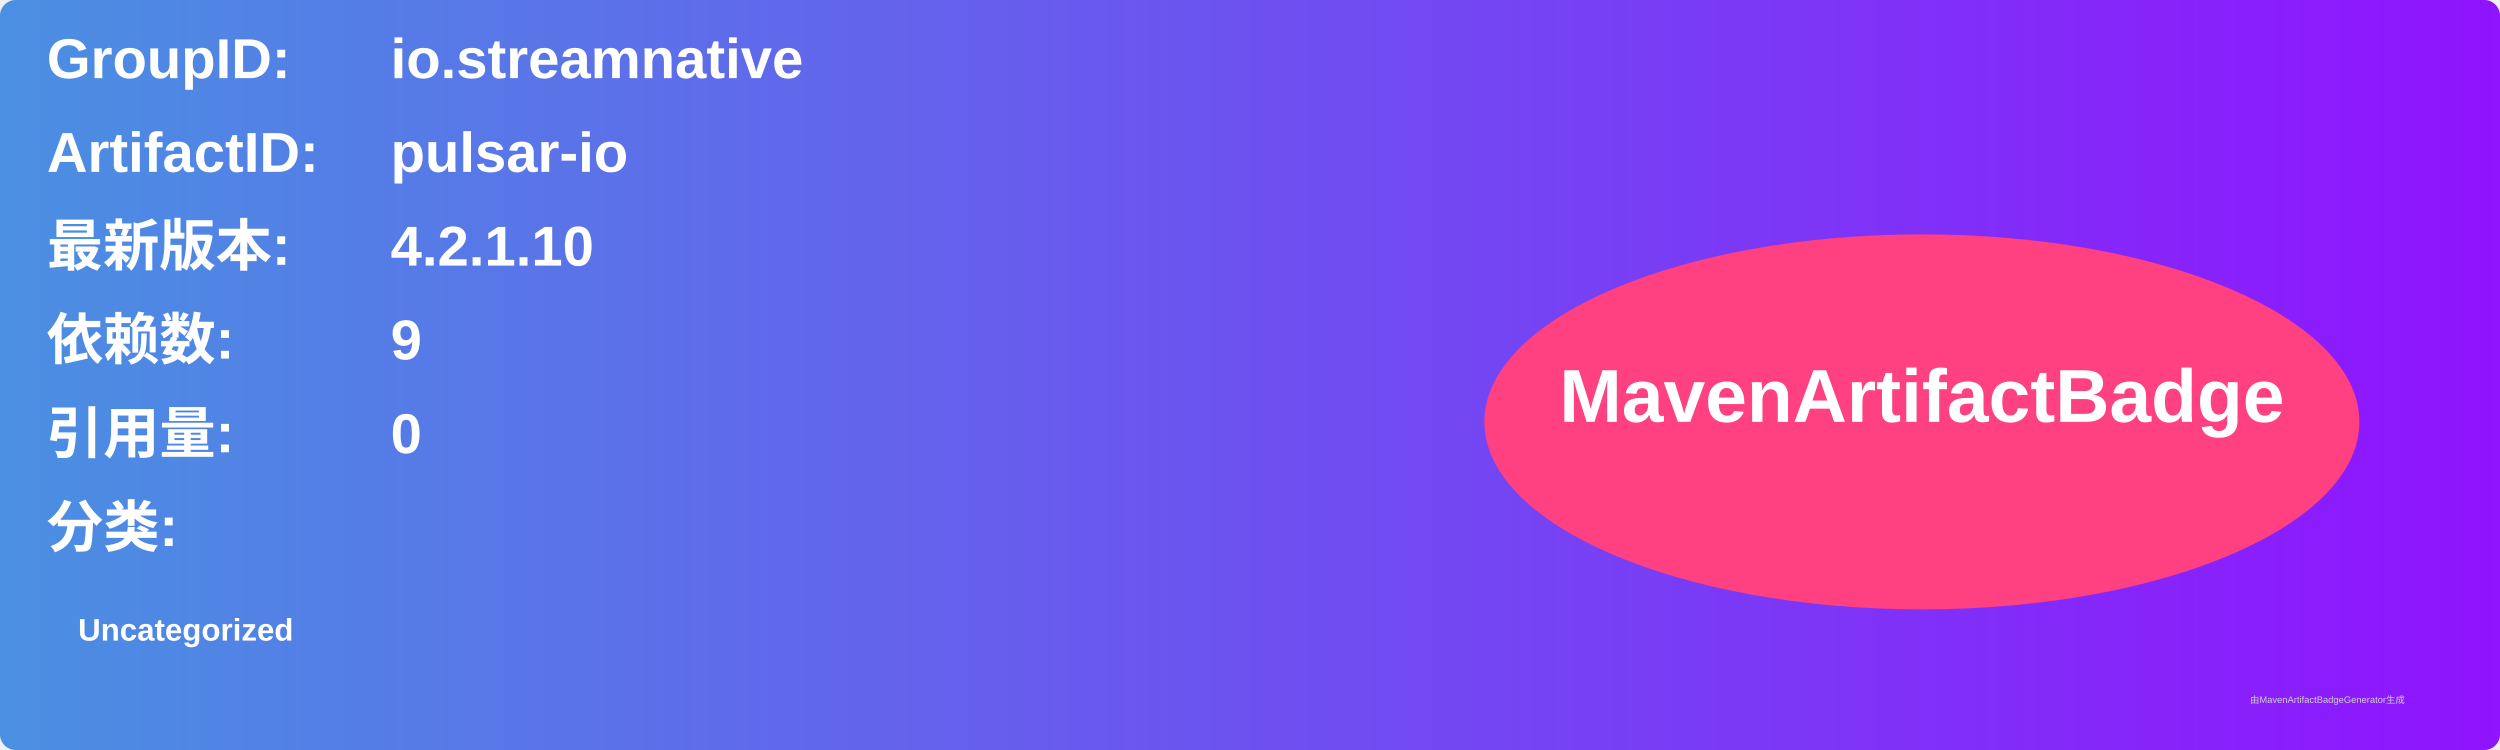
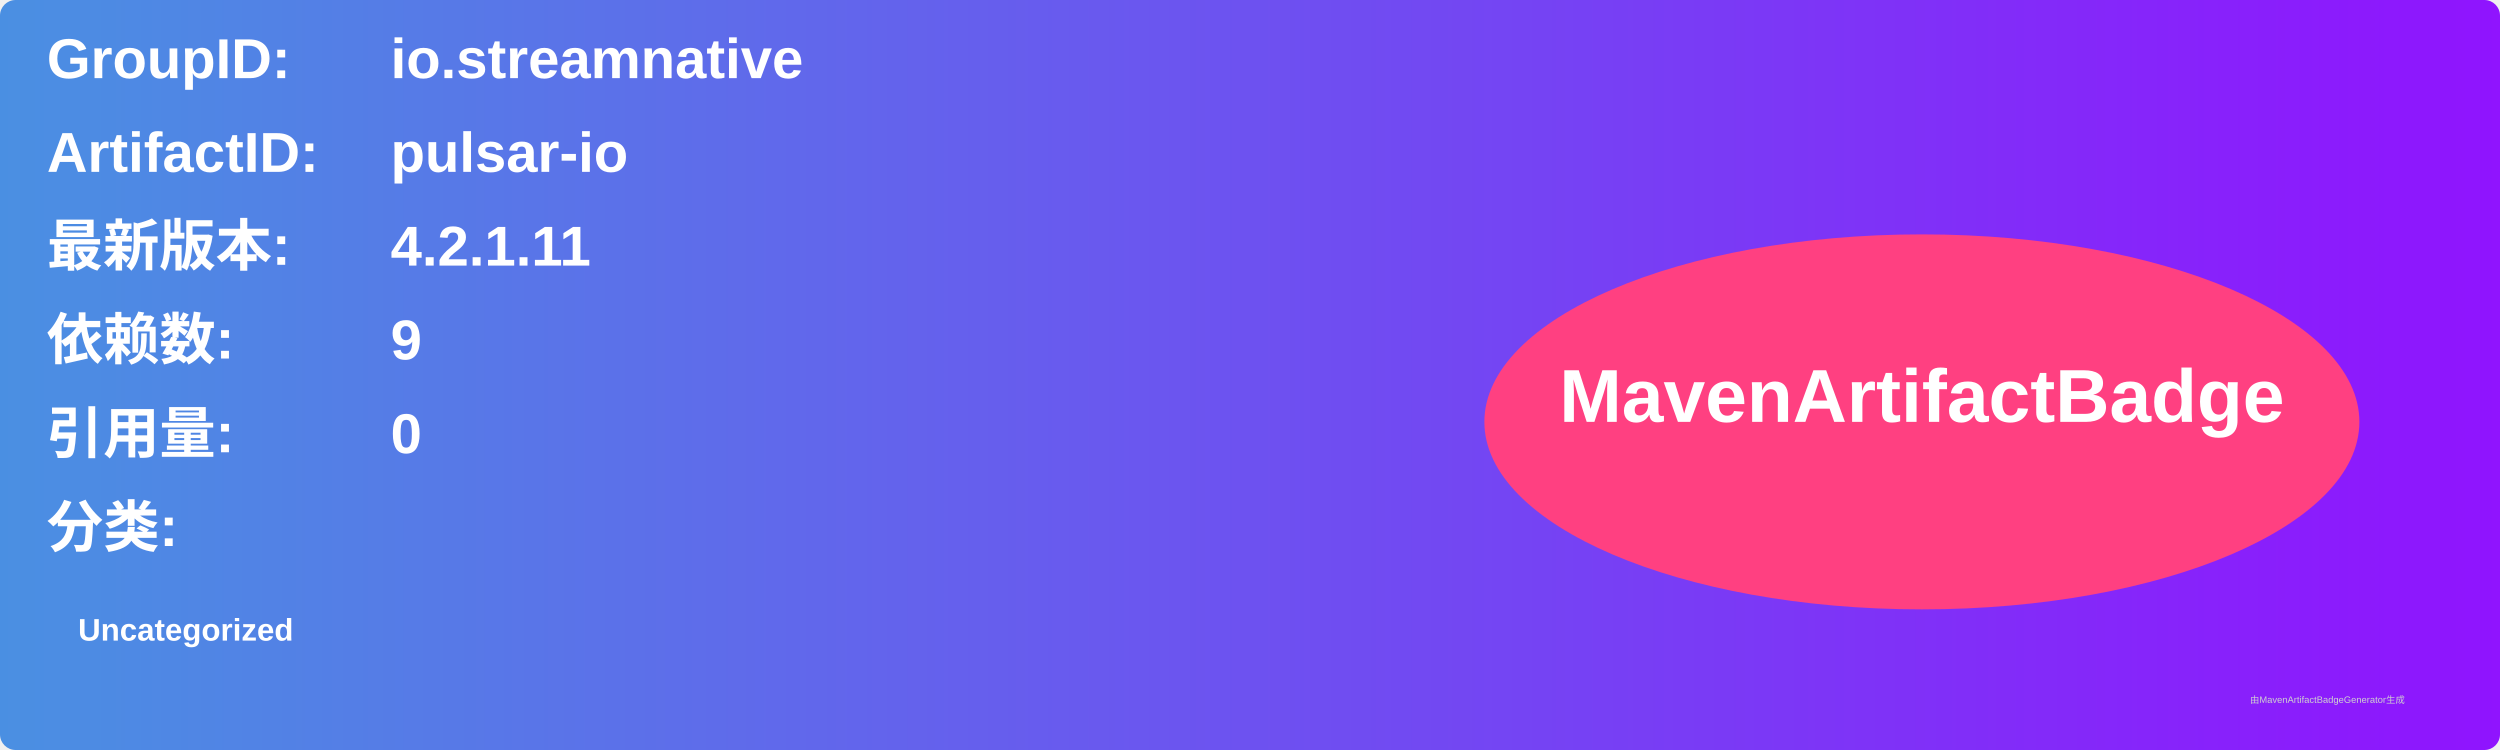
<svg xmlns="http://www.w3.org/2000/svg" width="800" height="240" viewBox="0 0 800 240">
  <linearGradient id="grad" x1="0%" y1="0%" x2="100%" y2="0%">
    <stop offset="0%" stop-color="#4a90e2" />
    <stop offset="100%" stop-color="#9013fe" />
  </linearGradient>
  <rect width="100%" height="100%" rx="5" ry="5" fill="url(#grad)" />
  <g transform="translate(15, 15)">
    <text x="0" y="10" font-family="Arial" font-size="18" fill="white" font-weight="bold" width="260">GroupID:</text>
    <text x="110" y="10" font-family="Arial" font-size="18" fill="white" font-weight="bold" width="460">io.streamnative</text>
    <text x="0" y="40" font-family="Arial" font-size="18" fill="white" font-weight="bold" width="260">ArtifactID:</text>
    <text x="110" y="40" font-family="Arial" font-size="18" fill="white" font-weight="bold" width="460">pulsar-io</text>
    <text x="0" y="70" font-family="Arial" font-size="18" fill="white" font-weight="bold">最新版本:</text>
    <text x="110" y="70" font-family="Arial" font-size="18" fill="white" font-weight="bold">
-       <tspan font-weight="bold">4.2.1.10</tspan>
+       <tspan font-weight="bold">4.2.1.11</tspan>
    </text>
    <text x="0" y="100" font-family="Arial" font-size="18" fill="white" font-weight="bold">依赖数: </text>
    <text x="110" y="100" font-family="Arial" font-size="18" fill="white">
      <tspan font-weight="bold">9</tspan>
    </text>
    <text x="0" y="130" font-family="Arial" font-size="18" fill="white" font-weight="bold">引用量: </text>
    <text x="110" y="130" font-family="Arial" font-size="18" fill="white">
      <tspan font-weight="bold">0</tspan>
    </text>
    <text x="0" y="160" font-family="Arial" font-size="18" fill="white" font-weight="bold">分类:</text>
    <text x="10" y="190" font-family="Arial" font-size="10" fill="white">
      <tspan font-weight="bold">Uncategorized</tspan>
    </text>
    <ellipse cx="600" cy="120" rx="140" ry="60" fill="#ff4081" />
    <text x="600" y="120" text-anchor="middle" font-family="Arial" font-size="24" fill="white" font-weight="bold">MavenArtifactBadge</text>
  </g>
  <text x="720" y="225" font-family="Arial" font-size="3" fill="#d0d0d0">由MavenArtifactBadgeGenerator生成</text>
</svg>
